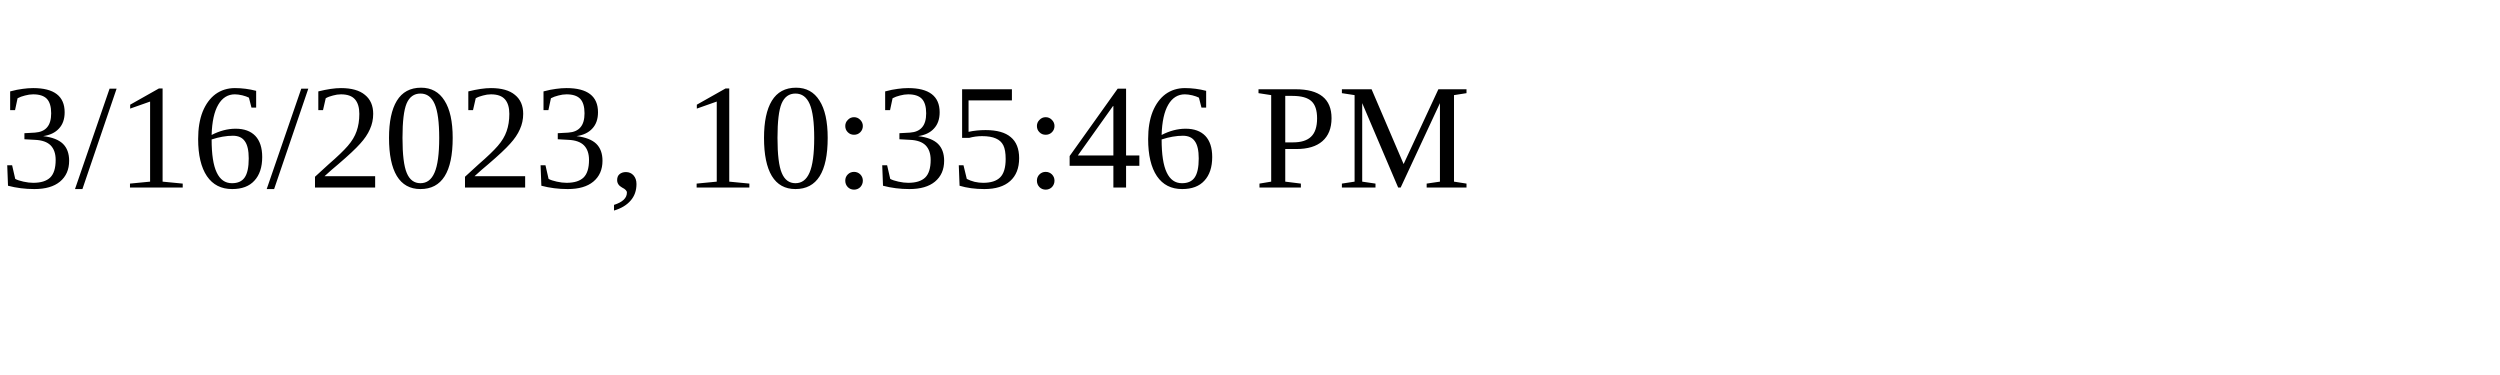
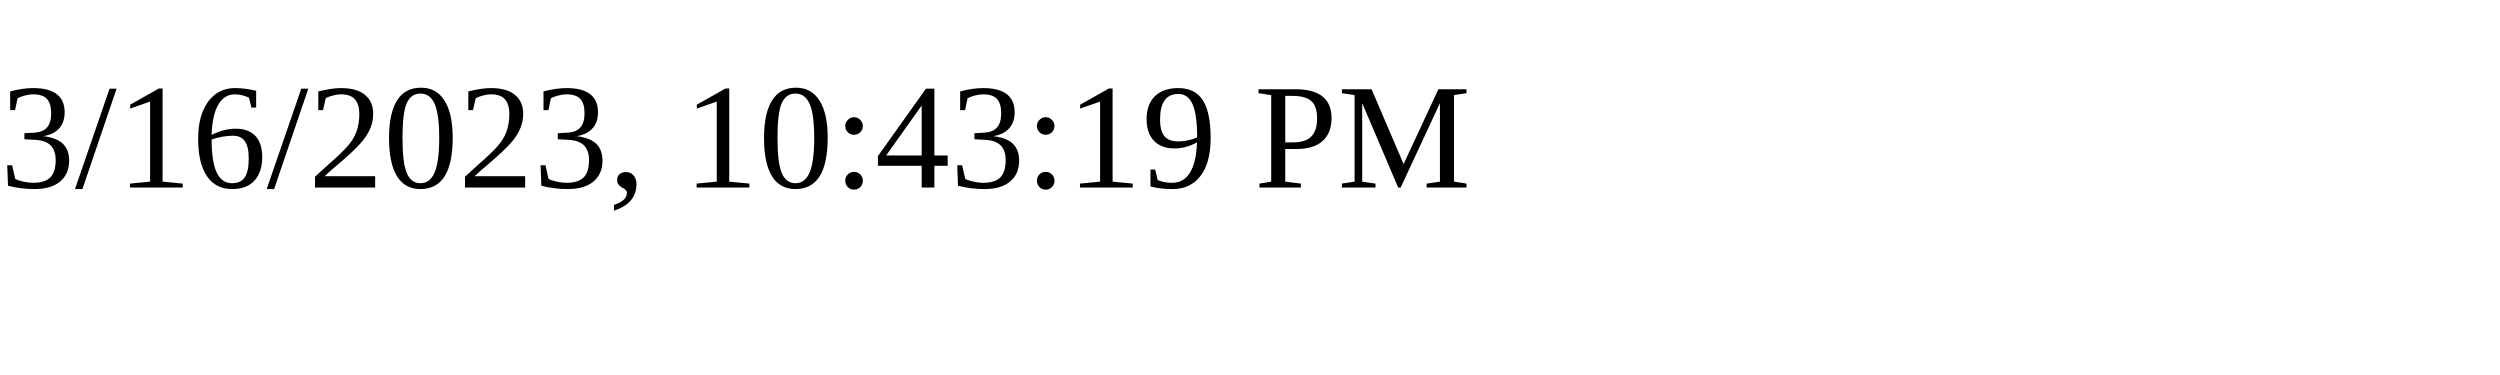
<svg xmlns="http://www.w3.org/2000/svg" height="30" width="200">
-   <text x="0" y="15">3/16/2023, 10:35:46 PM</text>
+   <text x="0" y="15">3/16/2023, 10:43:19 PM</text>
</svg>
